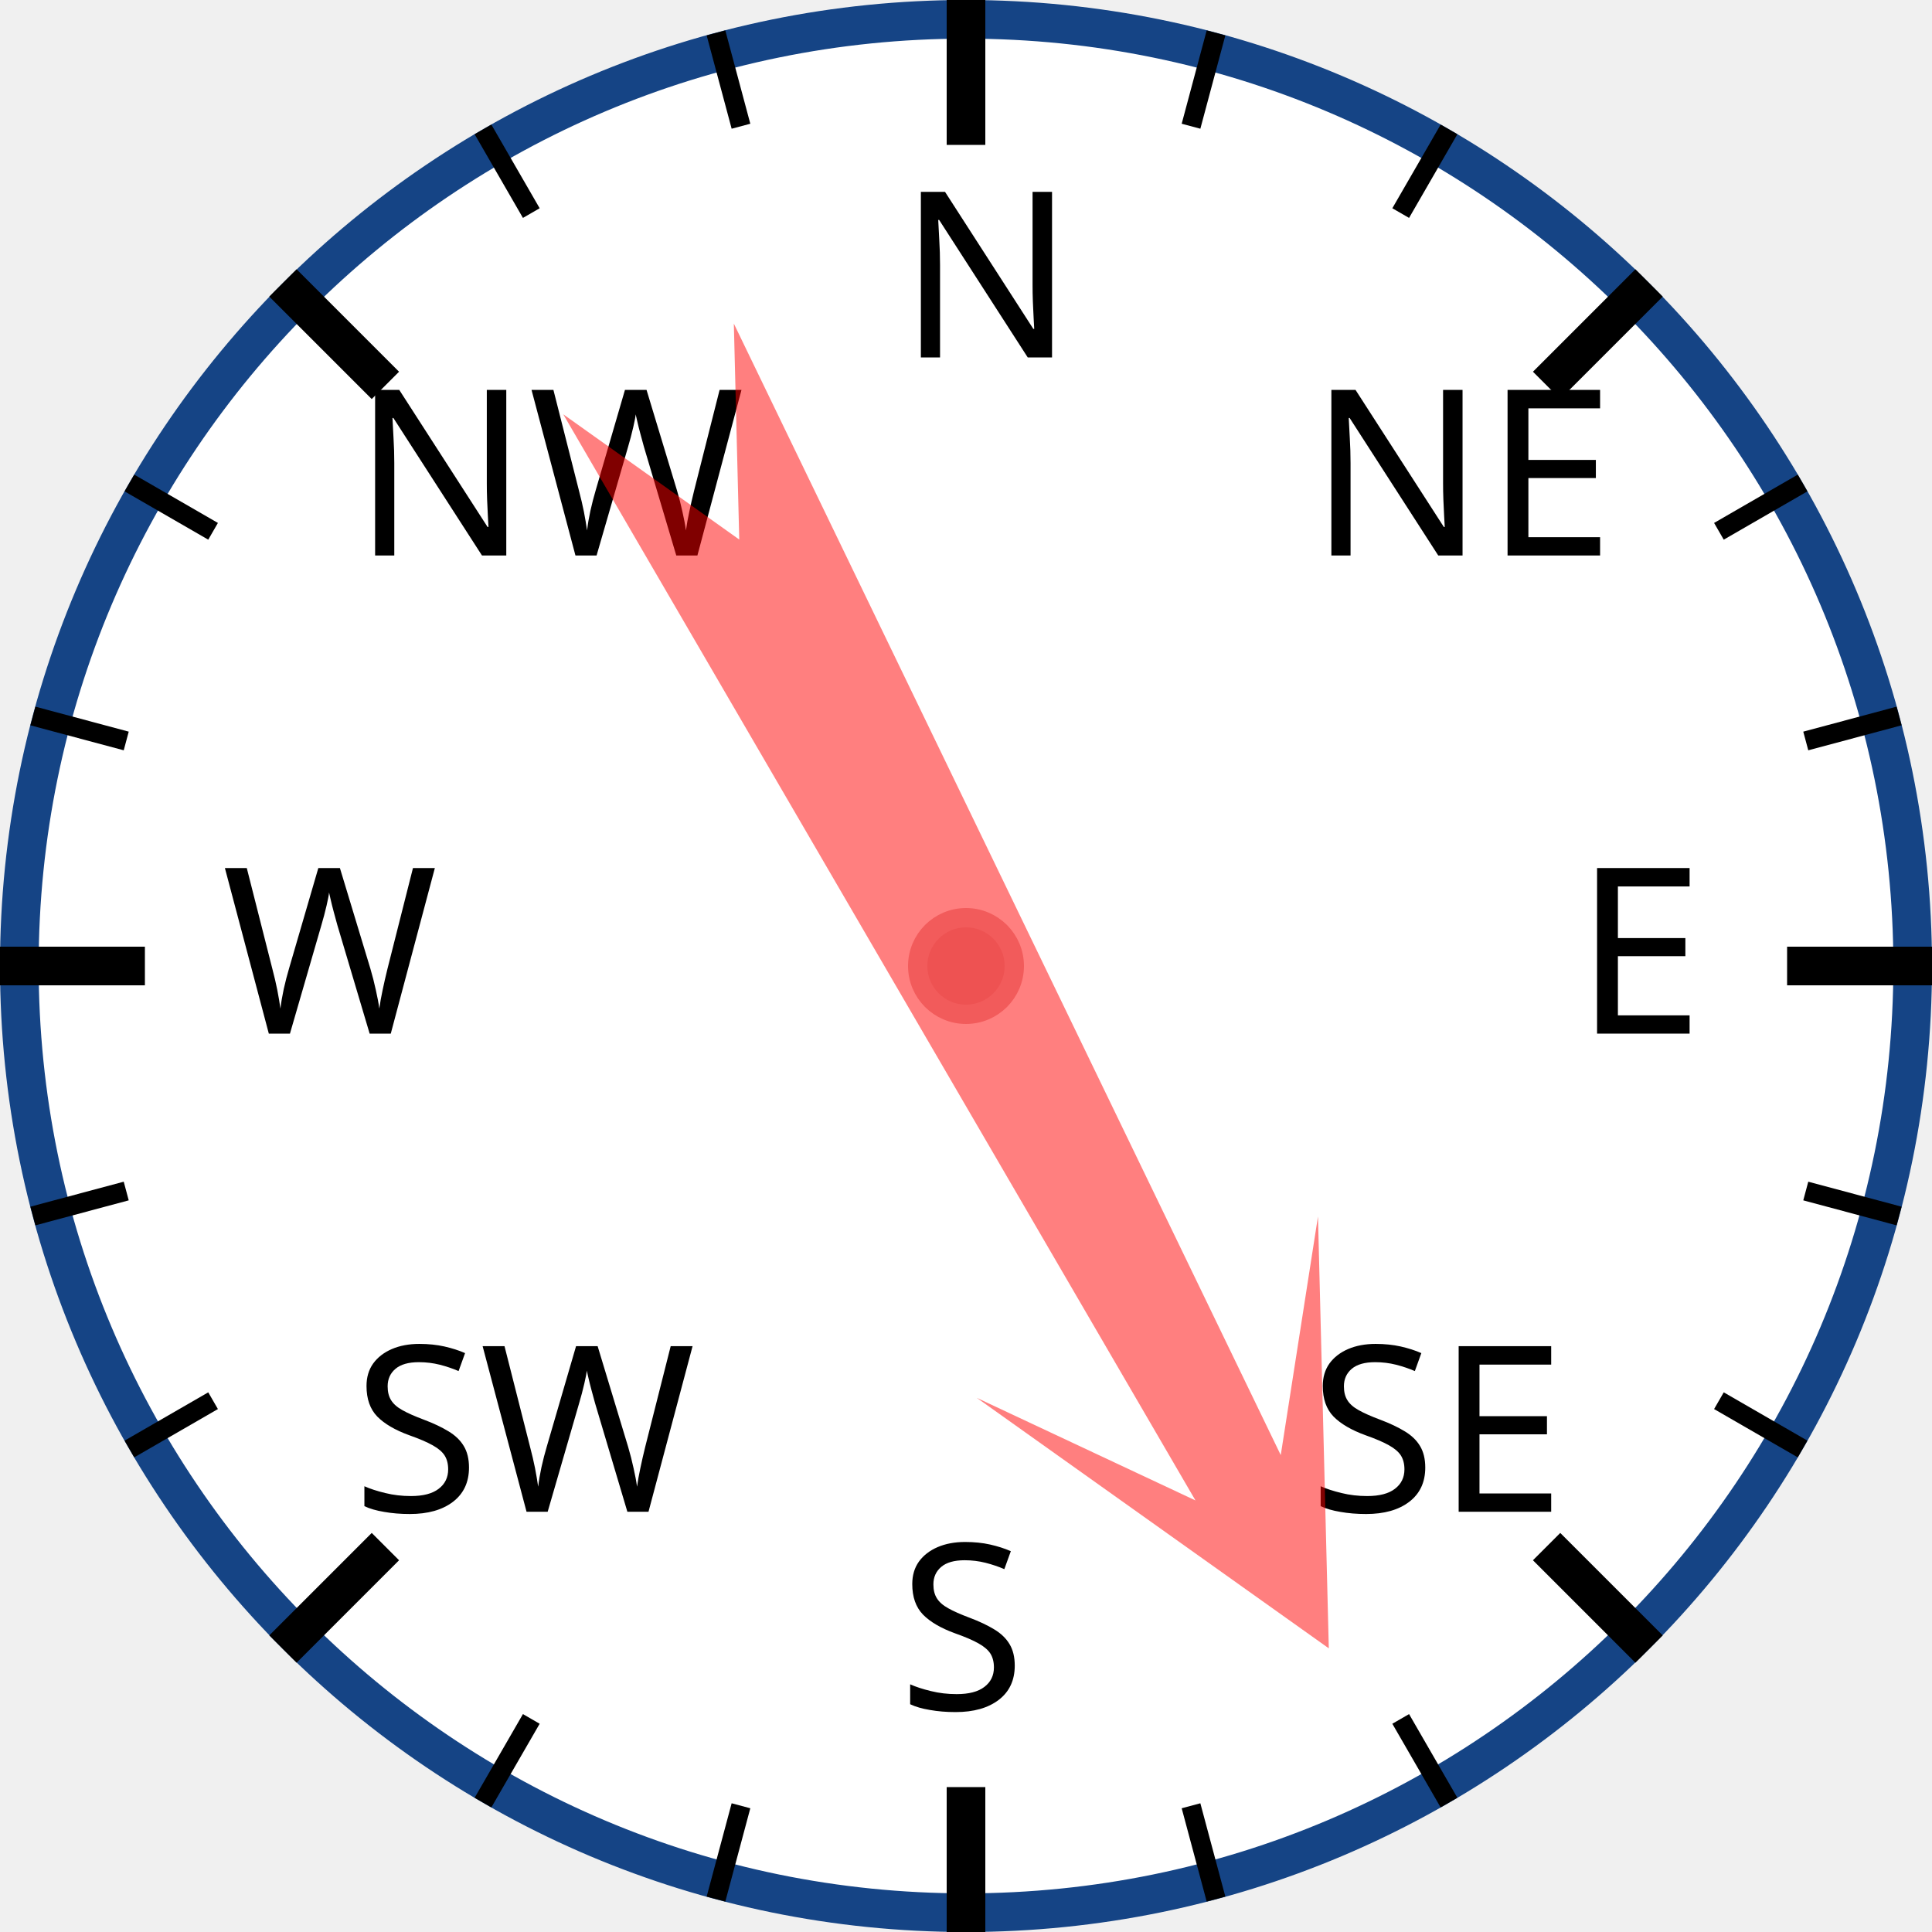
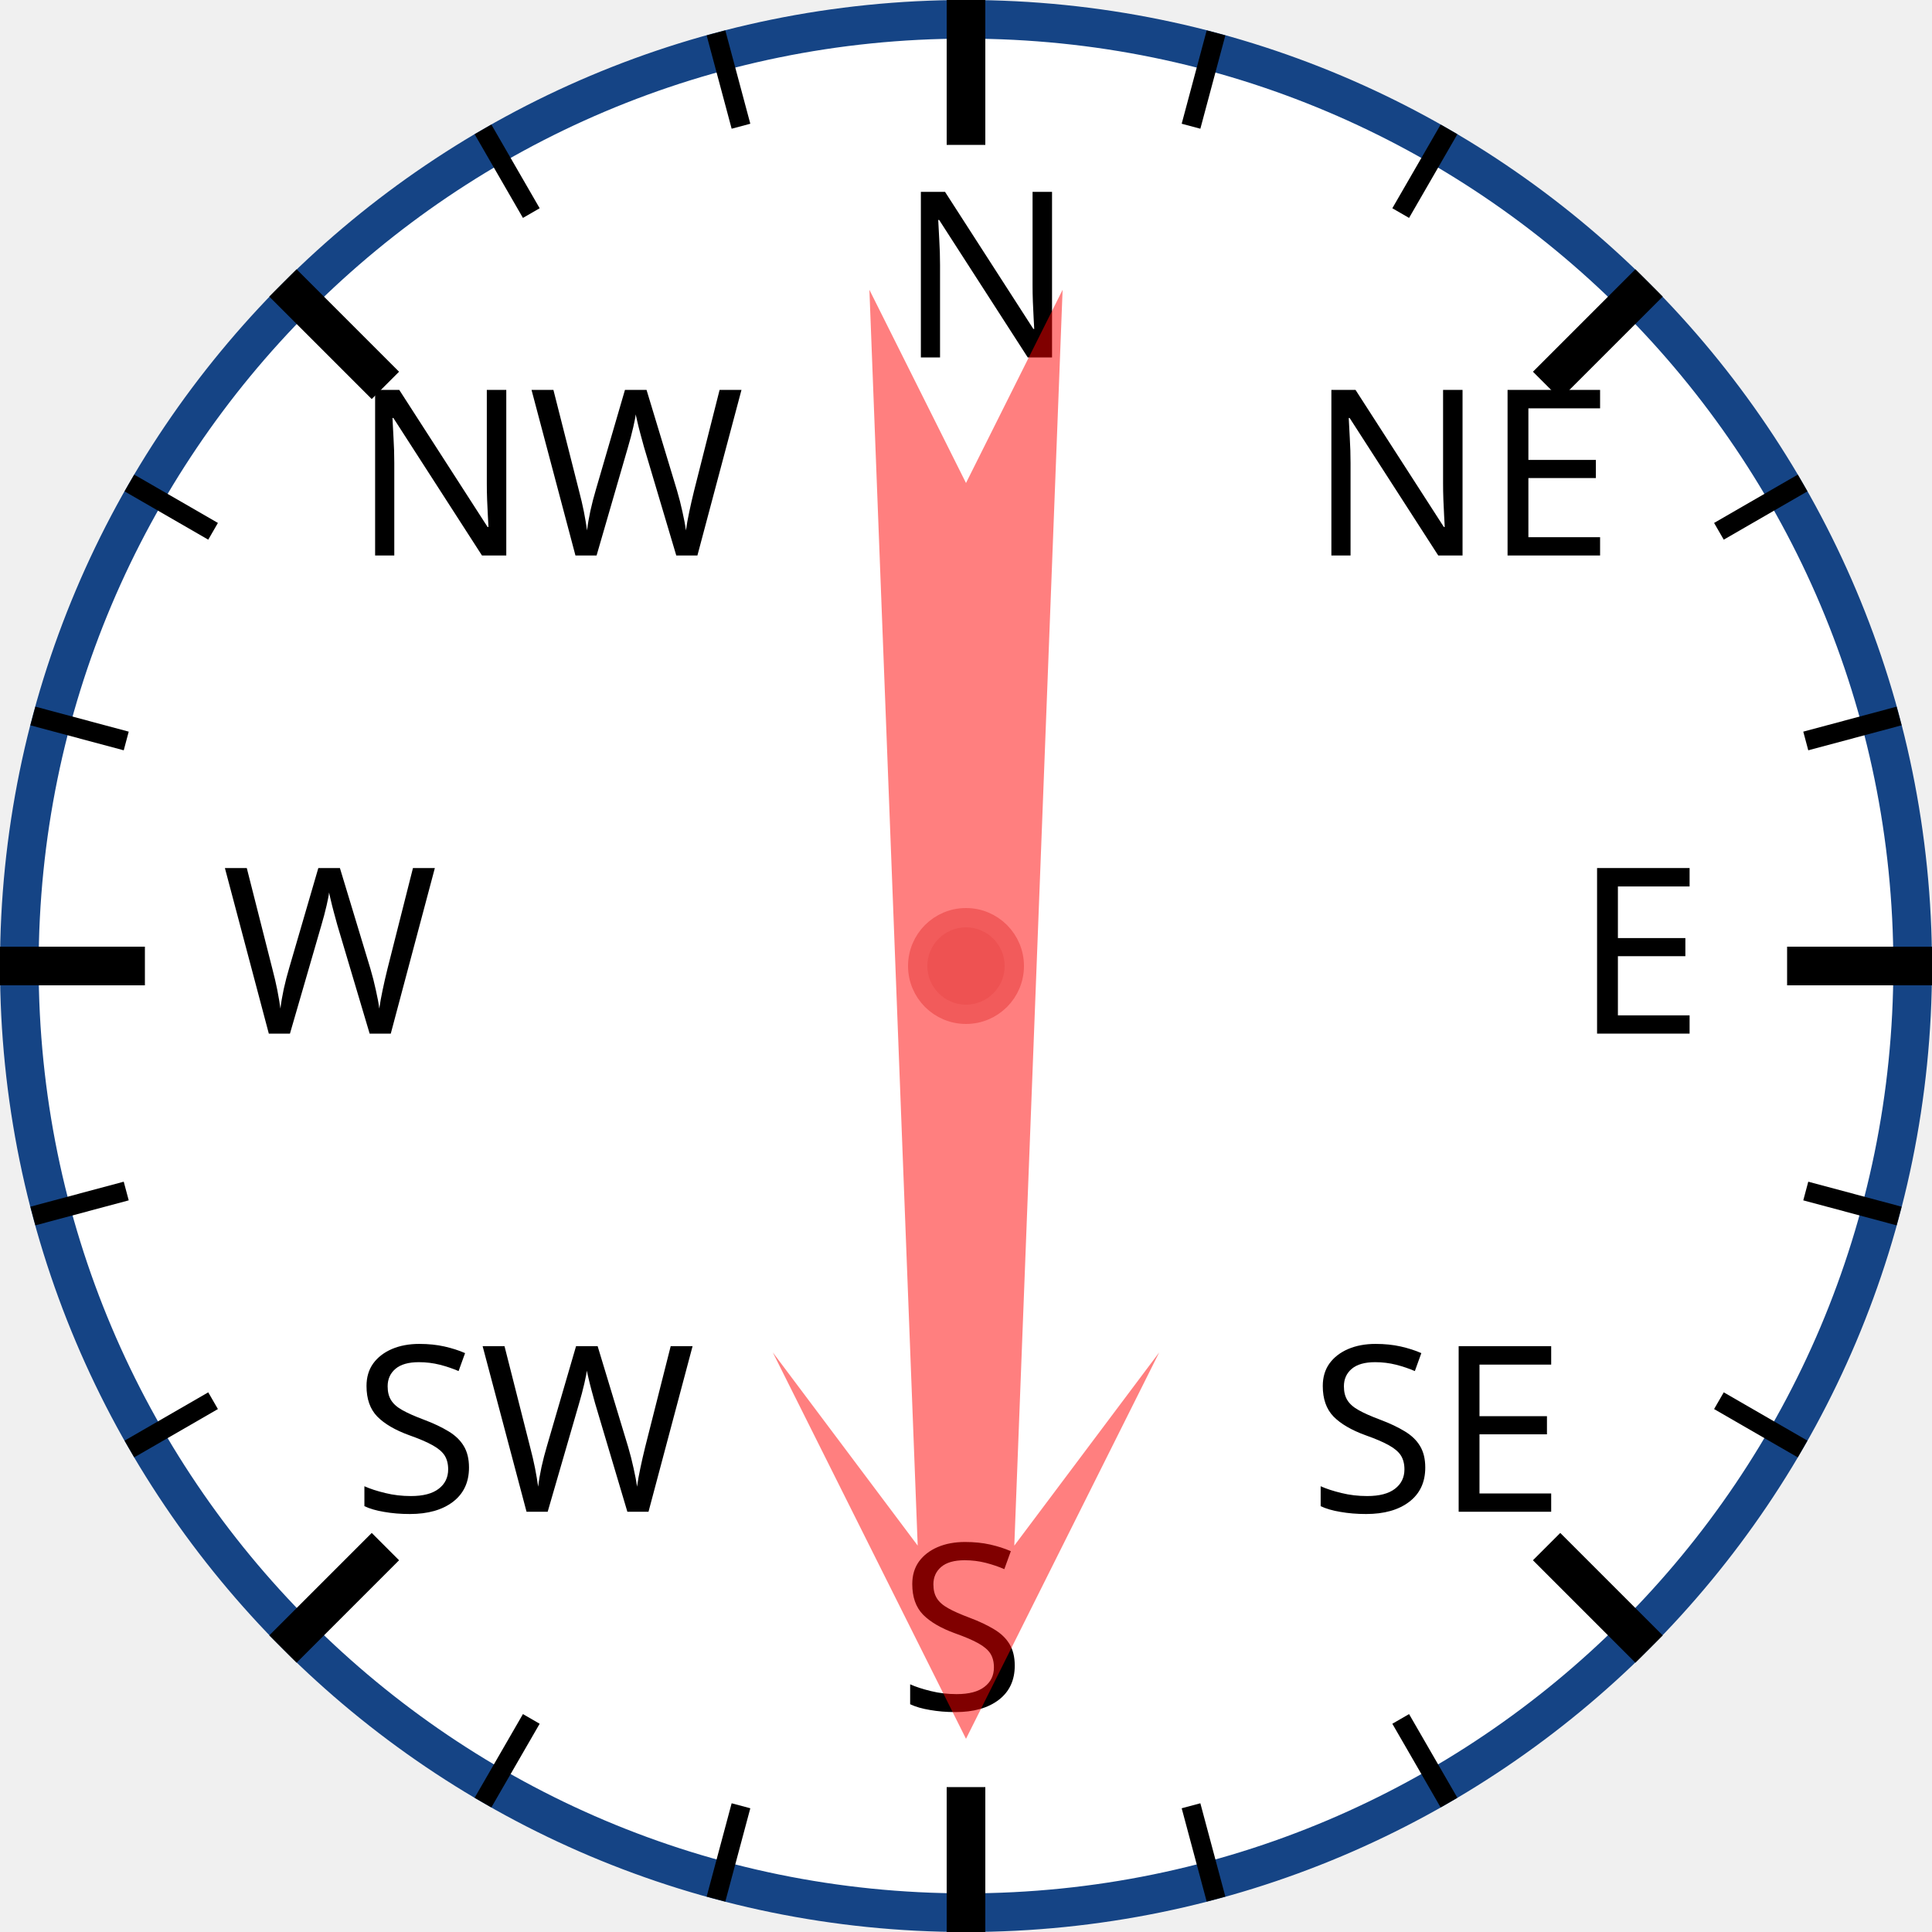
<svg xmlns="http://www.w3.org/2000/svg" width="120px" height="120px" viewBox="0 0 200 200">
  <circle cx="100" cy="100" r="98" style="fill: white; stroke: #154485; stroke-width: 4;" />
  <text x="93.0" y="37.0" style="font-family: sans-serif; font-size: 18pt;">N</text>
  <line x1="100.0" y1="0.0" x2="100.0" y2="15.0" style="stroke: black; stroke-width: 4;" />
  <line x1="74.118" y1="3.407" x2="76.706" y2="13.067" style="stroke: black; stroke-width: 2;" />
  <line x1="50" y1="13.397" x2="55" y2="22.058" style="stroke: black; stroke-width: 2;" />
  <text x="36.503" y="57.503" style="font-family: sans-serif; font-size: 18pt;">NW</text>
  <line x1="29.289" y1="29.289" x2="39.896" y2="39.896" style="stroke: black; stroke-width: 4;" />
  <line x1="13.397" y1="50" x2="22.058" y2="55" style="stroke: black; stroke-width: 2;" />
  <line x1="3.407" y1="74.118" x2="13.067" y2="76.706" style="stroke: black; stroke-width: 2;" />
  <text x="23.0" y="107.0" style="font-family: sans-serif; font-size: 18pt;">W</text>
  <line x1="0.0" y1="100.0" x2="15.0" y2="100.0" style="stroke: black; stroke-width: 4;" />
  <line x1="3.407" y1="125.882" x2="13.067" y2="123.294" style="stroke: black; stroke-width: 2;" />
  <line x1="13.397" y1="150" x2="22.058" y2="145" style="stroke: black; stroke-width: 2;" />
  <text x="36.503" y="156.497" style="font-family: sans-serif; font-size: 18pt;">SW</text>
  <line x1="29.289" y1="170.711" x2="39.896" y2="160.104" style="stroke: black; stroke-width: 4;" />
  <line x1="50" y1="186.603" x2="55" y2="177.942" style="stroke: black; stroke-width: 2;" />
  <line x1="74.118" y1="196.593" x2="76.706" y2="186.933" style="stroke: black; stroke-width: 2;" />
  <text x="93" y="177.0" style="font-family: sans-serif; font-size: 18pt;">S</text>
  <line x1="100" y1="200.0" x2="100" y2="185.0" style="stroke: black; stroke-width: 4;" />
  <line x1="125.882" y1="196.593" x2="123.294" y2="186.933" style="stroke: black; stroke-width: 2;" />
  <line x1="150.0" y1="186.603" x2="145.0" y2="177.942" style="stroke: black; stroke-width: 2;" />
  <text x="135.497" y="156.497" style="font-family: sans-serif; font-size: 18pt;">SE</text>
  <line x1="170.711" y1="170.711" x2="160.104" y2="160.104" style="stroke: black; stroke-width: 4;" />
  <line x1="186.603" y1="150" x2="177.942" y2="145" style="stroke: black; stroke-width: 2;" />
  <line x1="196.593" y1="125.882" x2="186.933" y2="123.294" style="stroke: black; stroke-width: 2;" />
  <text x="163.0" y="107" style="font-family: sans-serif; font-size: 18pt;">E</text>
  <line x1="200.0" y1="100" x2="185.0" y2="100" style="stroke: black; stroke-width: 4;" />
  <line x1="196.593" y1="74.118" x2="186.933" y2="76.706" style="stroke: black; stroke-width: 2;" />
  <line x1="186.603" y1="50" x2="177.942" y2="55" style="stroke: black; stroke-width: 2;" />
  <text x="135.497" y="57.503" style="font-family: sans-serif; font-size: 18pt;">NE</text>
  <line x1="170.711" y1="29.289" x2="160.104" y2="39.896" style="stroke: black; stroke-width: 4;" />
  <line x1="150" y1="13.397" x2="145" y2="22.058" style="stroke: black; stroke-width: 2;" />
  <line x1="125.882" y1="3.407" x2="123.294" y2="13.067" style="stroke: black; stroke-width: 2;" />
-   <polygon points="100 20 120 60 105 40 110 170 100 150 90 170 95 40 80 60" style="fill: red; fill-opacity: 0.5;" transform="rotate(152,100,100)" />
+   <polygon points="100 20 120 60 105 40 110 170 100 150 90 170 95 40 80 60" style="fill: red; fill-opacity: 0.5;" transform="rotate(180,100,100)" />
  <circle cx="100" cy="100" r="5" style="fill: #EE5252; stroke: #F25B5B; stroke-width: 2;" />
</svg>
